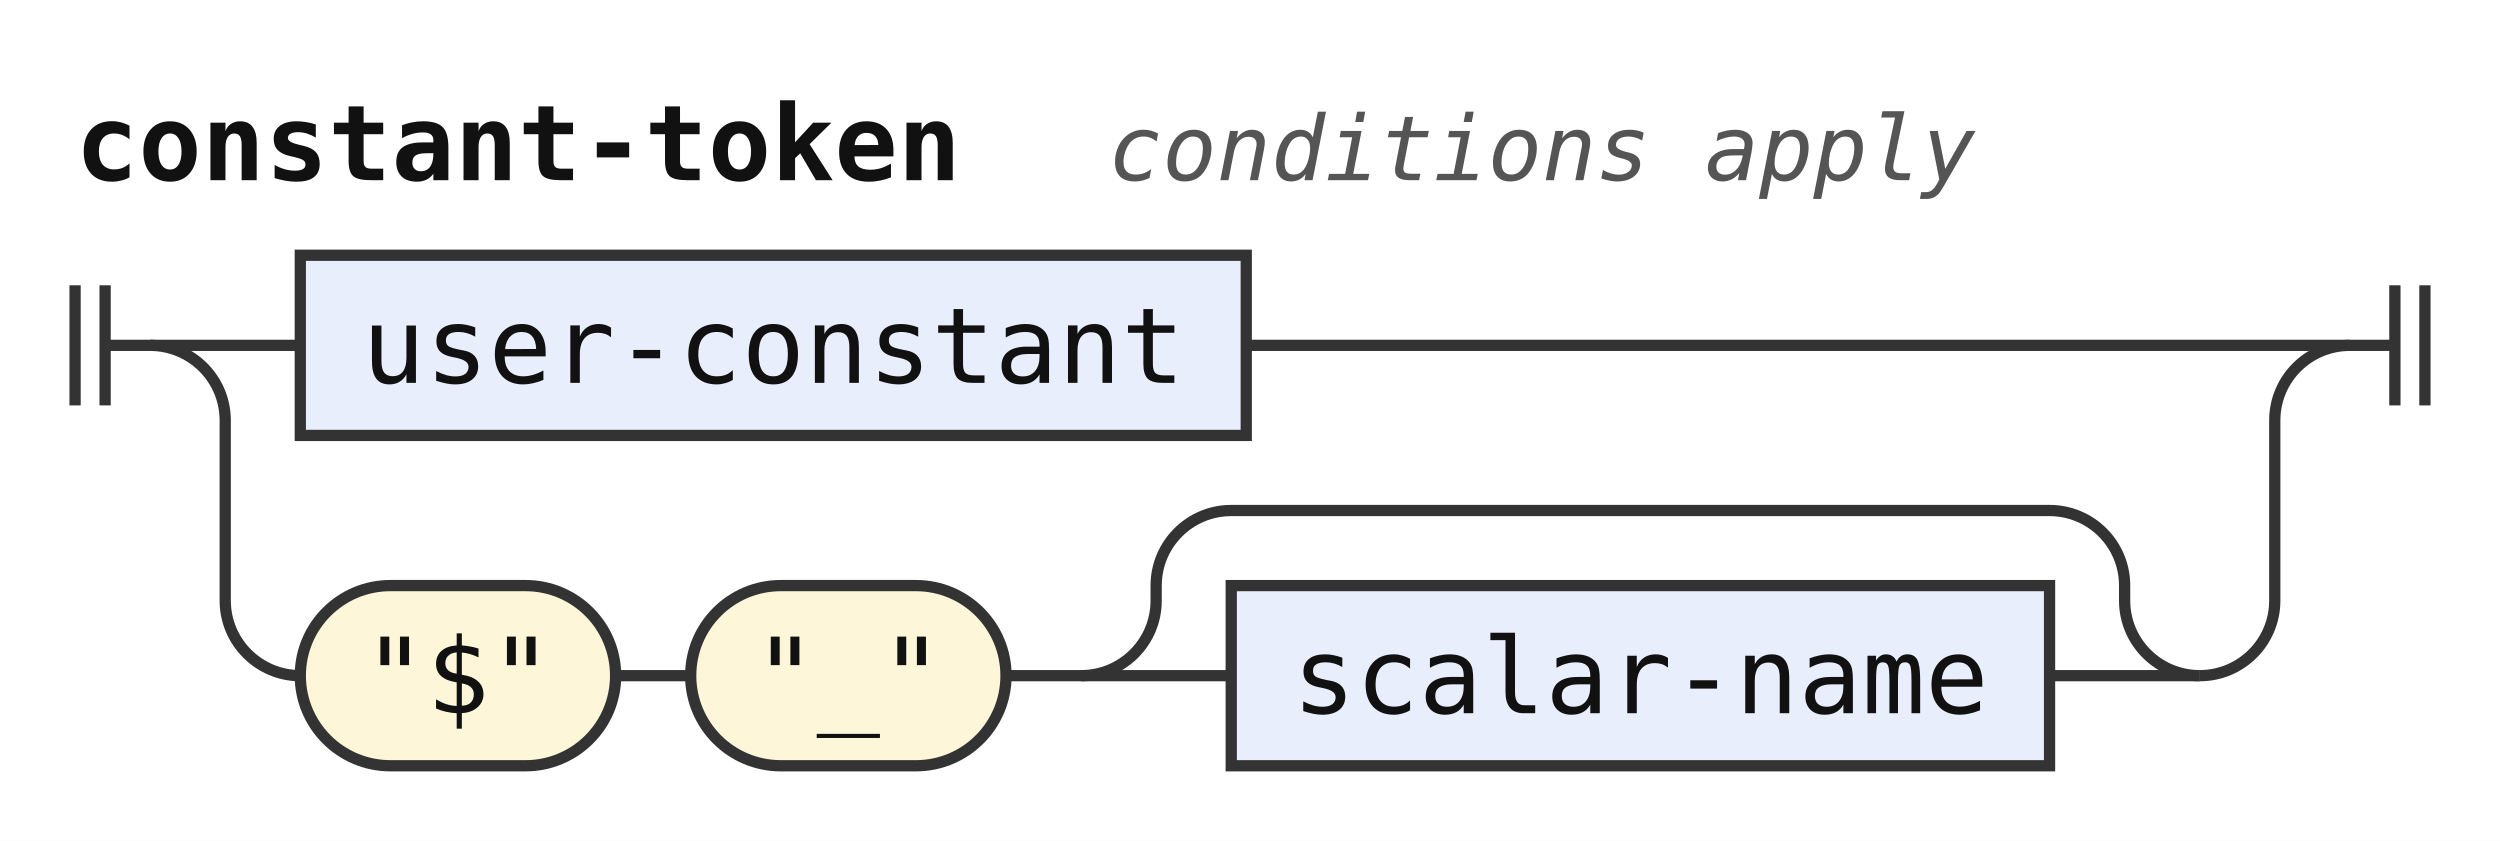
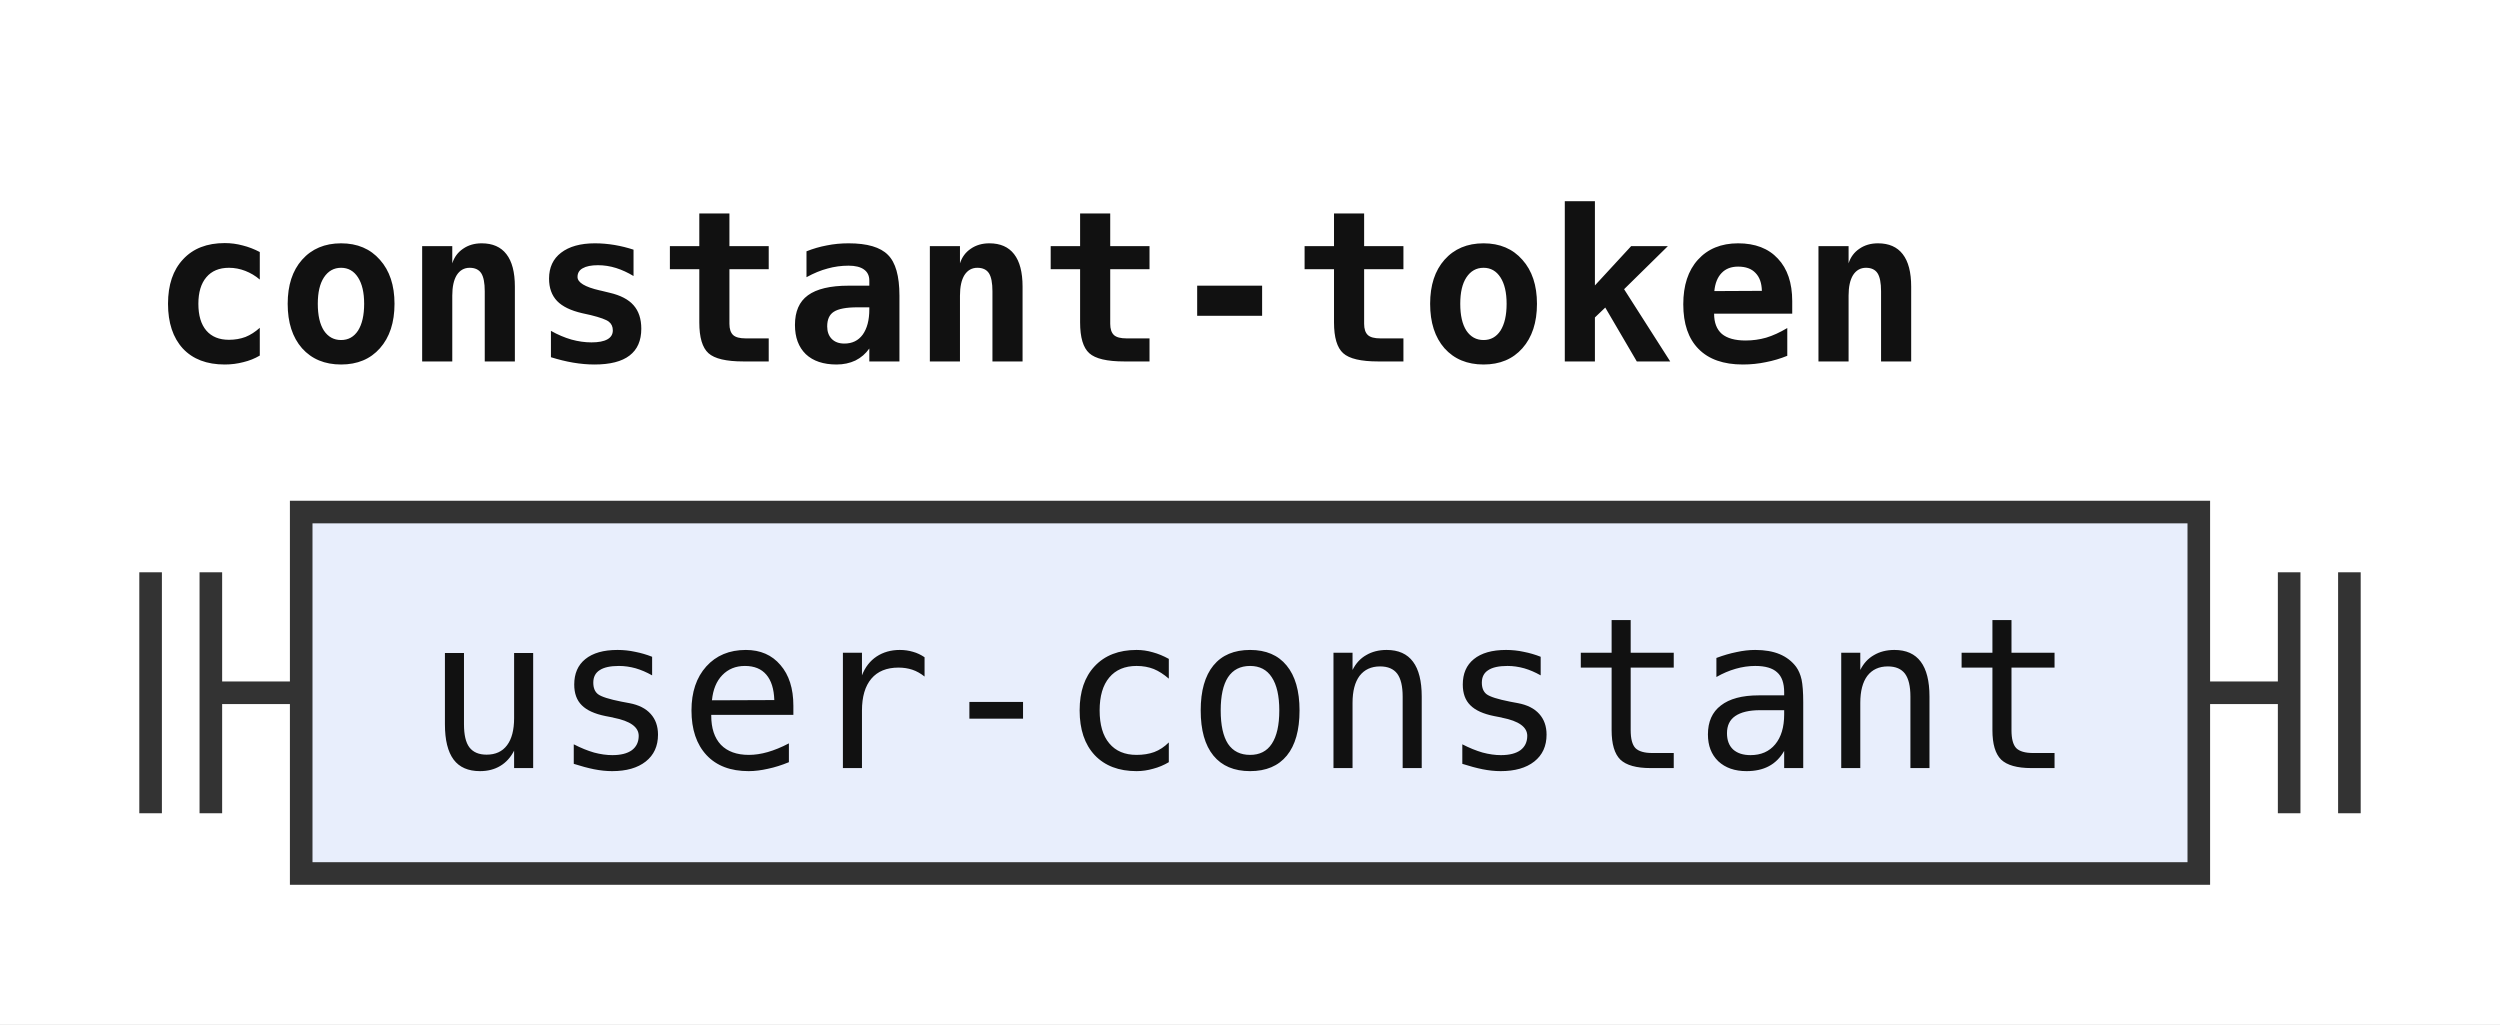
- <svg xmlns="http://www.w3.org/2000/svg" width="333" height="112" viewBox="0 0 333 112" role="img" aria-label="Railroad diagram of the rule constant-token">
+ <svg xmlns="http://www.w3.org/2000/svg" width="166" height="68" viewBox="0 0 166 68" role="img" aria-label="Railroad diagram of the rule constant-token">
  <style>path{fill:none;stroke:#333;stroke-width:1.5}.rule rect{fill:#e8eefc;stroke:#333;stroke-width:1.5}.terminal rect{fill:#fdf6d8;stroke:#333;stroke-width:1.5}text{font-family:ui-monospace,SFMono-Regular,Menlo,Consolas,"DejaVu Sans Mono","Liberation Mono",monospace;font-size:14px;fill:#111;text-anchor:middle}text.label{font-size:12px;font-style:italic;fill:#555;text-anchor:start}text.title{font-weight:bold;text-anchor:start}</style>
  <rect width="100%" height="100%" fill="#fff" />
  <text class="title" x="10" y="24" textLength="117.6" lengthAdjust="spacingAndGlyphs">constant-token</text>
-   <text class="label" x="147.6" y="24" textLength="115.2" lengthAdjust="spacingAndGlyphs">conditions apply</text>
  <path d="M10 38v16m4 -16v16M14 46h6" />
-   <path d="M20 46h20" />
  <g class="rule">
-     <rect x="40" y="34" width="126" height="24" rx="0" />
-     <text x="103" y="51" textLength="109.2" lengthAdjust="spacingAndGlyphs">user-constant</text>
+     <rect x="20" y="34" width="126" height="24" rx="0" />
+     <text x="83" y="51" textLength="109.2" lengthAdjust="spacingAndGlyphs">user-constant</text>
  </g>
-   <path d="M166 46H313" />
-   <path d="M20 46a10 10 0 0 1 10 10V80a10 10 0 0 0 10 10" />
-   <g class="terminal">
-     <rect x="40" y="78" width="42" height="24" rx="12" />
-     <text x="61" y="95" textLength="25.2" lengthAdjust="spacingAndGlyphs">"$"</text>
-   </g>
-   <path d="M82 90h10" />
-   <g class="terminal">
-     <rect x="92" y="78" width="42" height="24" rx="12" />
-     <text x="113" y="95" textLength="25.2" lengthAdjust="spacingAndGlyphs">"_"</text>
-   </g>
-   <path d="M134 90h10" />
-   <path d="M144 90h20" />
-   <g class="rule">
-     <rect x="164" y="78" width="109" height="24" rx="0" />
-     <text x="218.5" y="95" textLength="92.4" lengthAdjust="spacingAndGlyphs">scalar-name</text>
-   </g>
-   <path d="M273 90H293" />
-   <path d="M144 90a10 10 0 0 0 10 -10V78a10 10 0 0 1 10 -10H273a10 10 0 0 1 10 10V80a10 10 0 0 0 10 10" />
-   <path d="M293 90H293a10 10 0 0 0 10 -10V56a10 10 0 0 1 10 -10" />
-   <path d="M313 46h6m0 -8v16m4 -16v16" />
+   <path d="M146 46h6m0 -8v16m4 -16v16" />
</svg>
